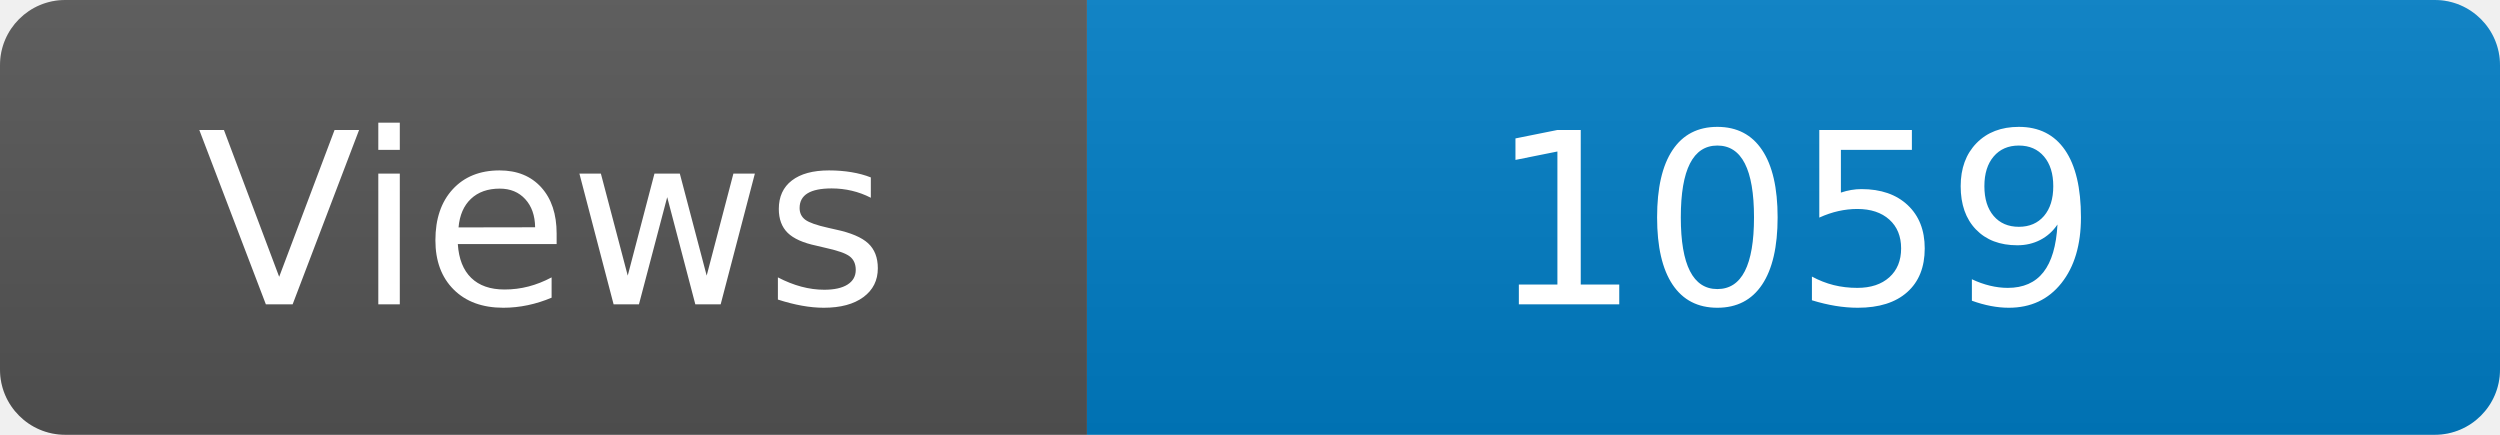
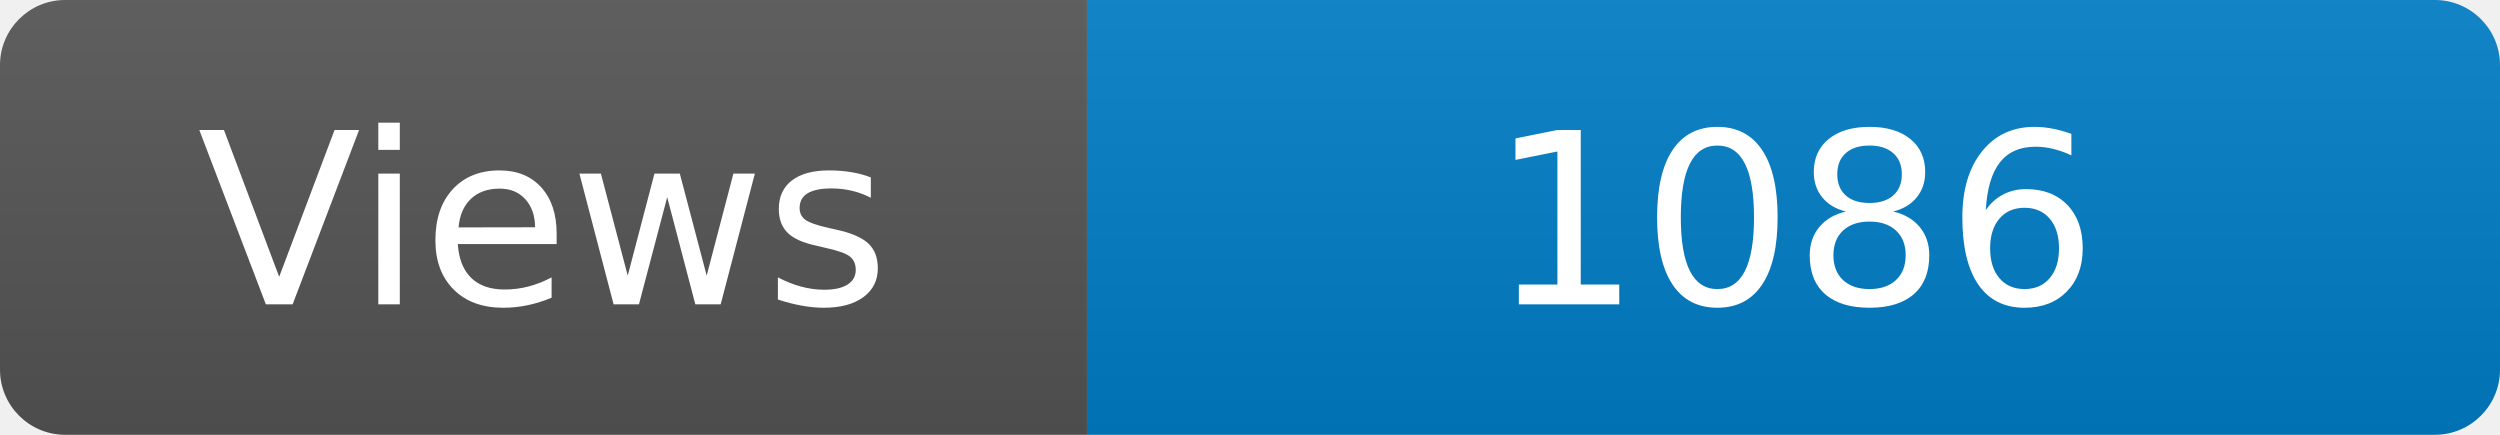
<svg xmlns="http://www.w3.org/2000/svg" width="115" height="20" role="img" aria-label="Maintained?: yes">
  <linearGradient id="s" x2="0" y2="100%">
    <stop offset="0" stop-color="#bbb" stop-opacity=".1" />
    <stop offset="1" stop-opacity=".1" />
  </linearGradient>
  <clipPath id="r">
    <rect width="115" height="20" rx="3" fill="#fff" />
  </clipPath>
  <g clip-path="url(#r)">
    <rect width="50" height="20" fill="#555" />
    <rect x="50" width="160" height="20" fill="#007ec6" />
    <rect width="115" height="20" fill="url(#s)" />
  </g>
  <g fill="#fff" text-anchor="middle" font-family="Verdana,Geneva,DejaVu Sans,sans-serif" font-size="110">
    <text x="250" y="140" transform="scale(.1)" fill="#fff">Views</text>
-     <text x="825" y="140" transform="scale(.1)" fill="#fff">1059</text>
+     <text x="825" y="140" transform="scale(.1)" fill="#fff">1086</text>
  </g>
</svg>
